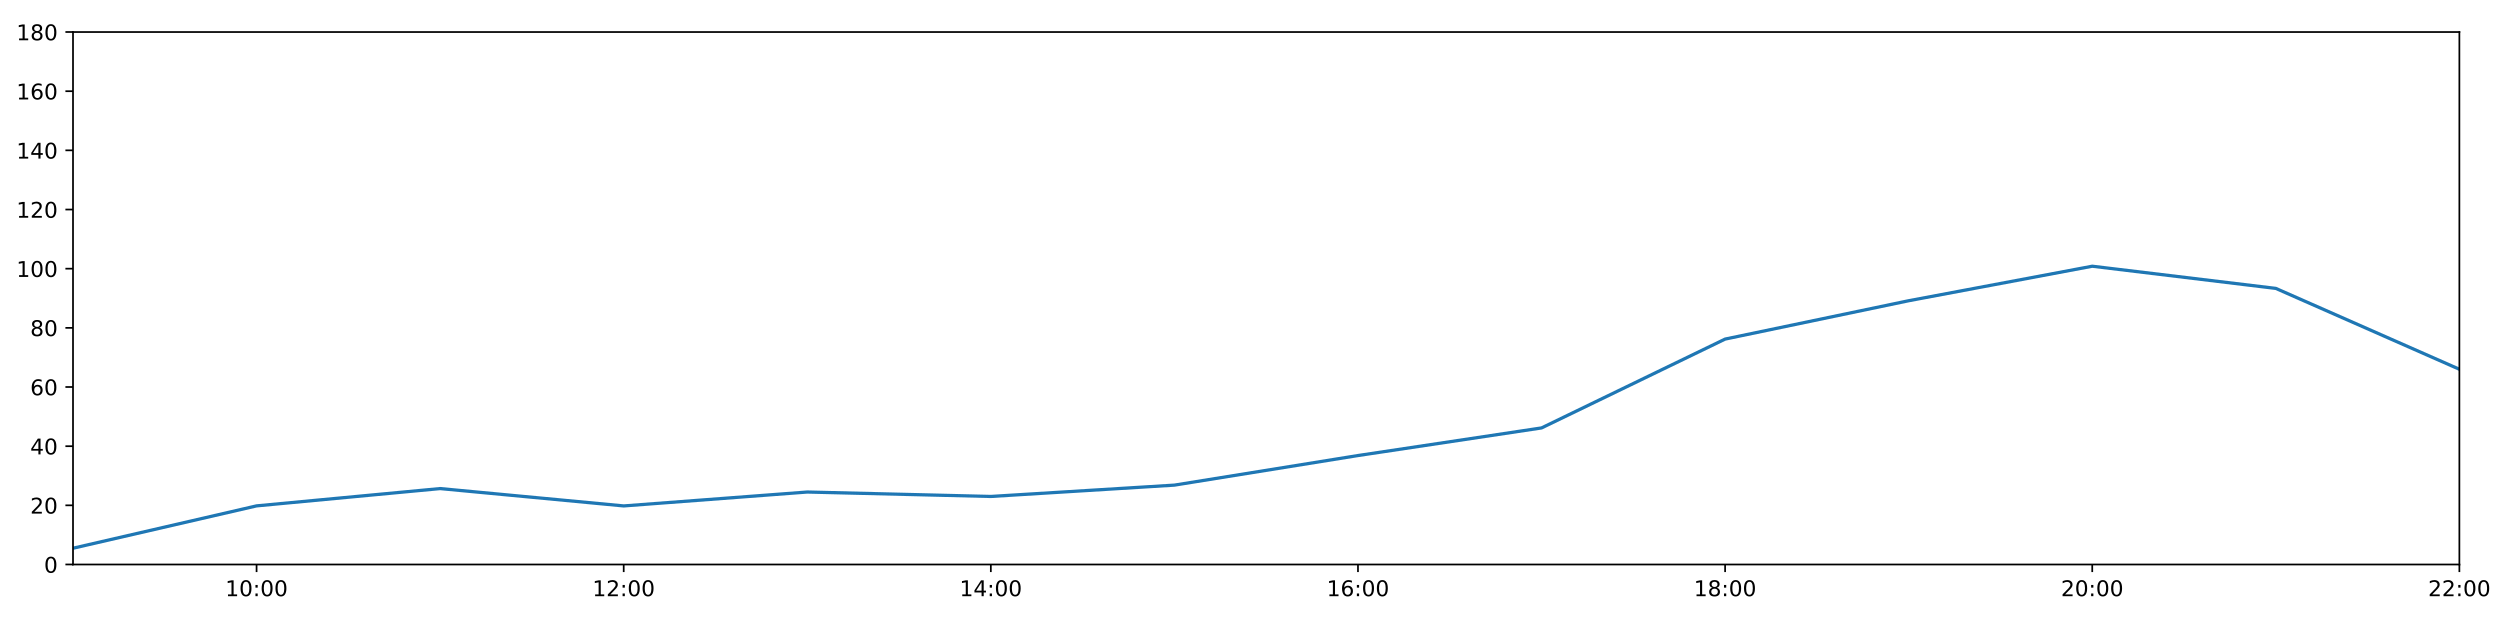
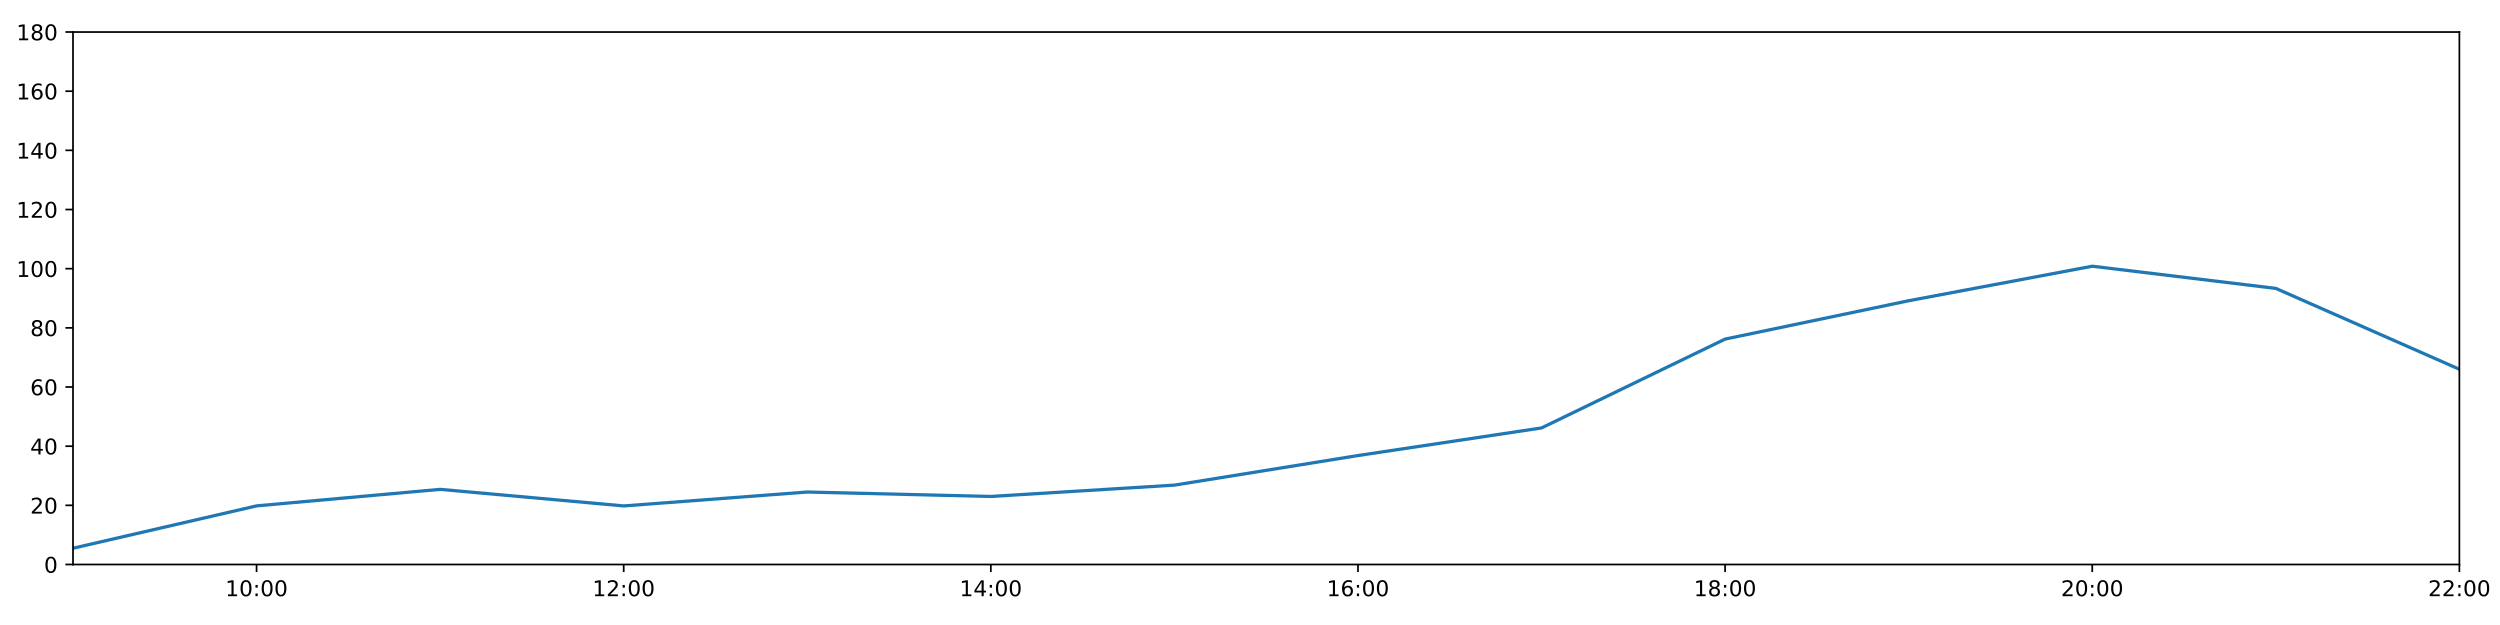
<svg xmlns="http://www.w3.org/2000/svg" xmlns:xlink="http://www.w3.org/1999/xlink" height="288pt" version="1.1" viewBox="0 0 1152 288" width="1152pt">
  <defs>
    <style type="text/css">
*{stroke-linecap:butt;stroke-linejoin:round;}
  </style>
  </defs>
  <g id="figure_1">
    <g id="patch_1">
      <path d="M 0 288  L 1152 288  L 1152 0  L 0 0  z " style="fill:#ffffff;" />
    </g>
    <g id="axes_1">
      <g id="patch_2">
        <path d="M 33.64 260.12  L 1133.28 260.12  L 1133.28 14.76  L 33.64 14.76  z " style="fill:#ffffff;" />
      </g>
      <g id="matplotlib.axis_1">
        <g id="xtick_1">
          <g id="line2d_1">
            <defs>
-               <path d="M 0 0  L 0 3.5  " id="mb08ac96323" style="stroke:#000000;stroke-width:0.8;" />
-             </defs>
-             <g>
-               <use style="stroke:#000000;stroke-width:0.8;" x="118.228" xlink:href="#mb08ac96323" y="260.12" />
+               <path d="M 0 0  L 0 3.5  " id="m34a79871ce" style="stroke:#000000;stroke-width:0.8;" />
+             </defs>
+             <g>
+               <use style="stroke:#000000;stroke-width:0.8;" x="118.228" xlink:href="#m34a79871ce" y="260.12" />
            </g>
          </g>
          <g id="text_1">
            <defs>
              <path d="M 12.406 8.297  L 28.516 8.297  L 28.516 63.922  L 10.984 60.406  L 10.984 69.391  L 28.422 72.906  L 38.281 72.906  L 38.281 8.297  L 54.391 8.297  L 54.391 0  L 12.406 0  z " id="DejaVuSans-49" />
              <path d="M 31.781 66.406  Q 24.172 66.406 20.328 58.906  Q 16.5 51.422 16.5 36.375  Q 16.5 21.391 20.328 13.891  Q 24.172 6.391 31.781 6.391  Q 39.453 6.391 43.281 13.891  Q 47.125 21.391 47.125 36.375  Q 47.125 51.422 43.281 58.906  Q 39.453 66.406 31.781 66.406  z M 31.781 74.219  Q 44.047 74.219 50.516 64.516  Q 56.984 54.828 56.984 36.375  Q 56.984 17.969 50.516 8.266  Q 44.047 -1.422 31.781 -1.422  Q 19.531 -1.422 13.062 8.266  Q 6.594 17.969 6.594 36.375  Q 6.594 54.828 13.062 64.516  Q 19.531 74.219 31.781 74.219  z " id="DejaVuSans-48" />
              <path d="M 11.719 12.406  L 22.016 12.406  L 22.016 0  L 11.719 0  z M 11.719 51.703  L 22.016 51.703  L 22.016 39.312  L 11.719 39.312  z " id="DejaVuSans-58" />
            </defs>
            <g transform="translate(103.8183 274.7184)scale(0.1 -0.1)">
              <use xlink:href="#DejaVuSans-49" />
              <use x="63.623" xlink:href="#DejaVuSans-48" />
              <use x="127.246" xlink:href="#DejaVuSans-58" />
              <use x="160.938" xlink:href="#DejaVuSans-48" />
              <use x="224.561" xlink:href="#DejaVuSans-48" />
            </g>
          </g>
        </g>
        <g id="xtick_2">
          <g id="line2d_2">
            <g>
-               <use style="stroke:#000000;stroke-width:0.8;" x="287.403" xlink:href="#mb08ac96323" y="260.12" />
+               <use style="stroke:#000000;stroke-width:0.8;" x="287.403" xlink:href="#m34a79871ce" y="260.12" />
            </g>
          </g>
          <g id="text_2">
            <defs>
              <path d="M 19.188 8.297  L 53.609 8.297  L 53.609 0  L 7.328 0  L 7.328 8.297  Q 12.938 14.109 22.625 23.891  Q 32.328 33.688 34.812 36.531  Q 39.547 41.844 41.422 45.531  Q 43.312 49.219 43.312 52.781  Q 43.312 58.594 39.234 62.25  Q 35.156 65.922 28.609 65.922  Q 23.969 65.922 18.812 64.312  Q 13.672 62.703 7.812 59.422  L 7.812 69.391  Q 13.766 71.781 18.938 73  Q 24.125 74.219 28.422 74.219  Q 39.75 74.219 46.484 68.547  Q 53.219 62.891 53.219 53.422  Q 53.219 48.922 51.531 44.891  Q 49.859 40.875 45.406 35.406  Q 44.188 33.984 37.641 27.219  Q 31.109 20.453 19.188 8.297  z " id="DejaVuSans-50" />
            </defs>
            <g transform="translate(272.9937 274.7184)scale(0.1 -0.1)">
              <use xlink:href="#DejaVuSans-49" />
              <use x="63.623" xlink:href="#DejaVuSans-50" />
              <use x="127.246" xlink:href="#DejaVuSans-58" />
              <use x="160.938" xlink:href="#DejaVuSans-48" />
              <use x="224.561" xlink:href="#DejaVuSans-48" />
            </g>
          </g>
        </g>
        <g id="xtick_3">
          <g id="line2d_3">
            <g>
-               <use style="stroke:#000000;stroke-width:0.8;" x="456.578" xlink:href="#mb08ac96323" y="260.12" />
+               <use style="stroke:#000000;stroke-width:0.8;" x="456.578" xlink:href="#m34a79871ce" y="260.12" />
            </g>
          </g>
          <g id="text_3">
            <defs>
              <path d="M 37.797 64.312  L 12.891 25.391  L 37.797 25.391  z M 35.203 72.906  L 47.609 72.906  L 47.609 25.391  L 58.016 25.391  L 58.016 17.188  L 47.609 17.188  L 47.609 0  L 37.797 0  L 37.797 17.188  L 4.891 17.188  L 4.891 26.703  z " id="DejaVuSans-52" />
            </defs>
            <g transform="translate(442.1691 274.7184)scale(0.1 -0.1)">
              <use xlink:href="#DejaVuSans-49" />
              <use x="63.623" xlink:href="#DejaVuSans-52" />
              <use x="127.246" xlink:href="#DejaVuSans-58" />
              <use x="160.938" xlink:href="#DejaVuSans-48" />
              <use x="224.561" xlink:href="#DejaVuSans-48" />
            </g>
          </g>
        </g>
        <g id="xtick_4">
          <g id="line2d_4">
            <g>
-               <use style="stroke:#000000;stroke-width:0.8;" x="625.754" xlink:href="#mb08ac96323" y="260.12" />
+               <use style="stroke:#000000;stroke-width:0.8;" x="625.754" xlink:href="#m34a79871ce" y="260.12" />
            </g>
          </g>
          <g id="text_4">
            <defs>
              <path d="M 33.016 40.375  Q 26.375 40.375 22.484 35.828  Q 18.609 31.297 18.609 23.391  Q 18.609 15.531 22.484 10.953  Q 26.375 6.391 33.016 6.391  Q 39.656 6.391 43.531 10.953  Q 47.406 15.531 47.406 23.391  Q 47.406 31.297 43.531 35.828  Q 39.656 40.375 33.016 40.375  z M 52.594 71.297  L 52.594 62.312  Q 48.875 64.062 45.094 64.984  Q 41.312 65.922 37.594 65.922  Q 27.828 65.922 22.672 59.328  Q 17.531 52.734 16.797 39.406  Q 19.672 43.656 24.016 45.922  Q 28.375 48.188 33.594 48.188  Q 44.578 48.188 50.953 41.516  Q 57.328 34.859 57.328 23.391  Q 57.328 12.156 50.688 5.359  Q 44.047 -1.422 33.016 -1.422  Q 20.359 -1.422 13.672 8.266  Q 6.984 17.969 6.984 36.375  Q 6.984 53.656 15.188 63.938  Q 23.391 74.219 37.203 74.219  Q 40.922 74.219 44.703 73.484  Q 48.484 72.75 52.594 71.297  z " id="DejaVuSans-54" />
            </defs>
            <g transform="translate(611.3445 274.7184)scale(0.1 -0.1)">
              <use xlink:href="#DejaVuSans-49" />
              <use x="63.623" xlink:href="#DejaVuSans-54" />
              <use x="127.246" xlink:href="#DejaVuSans-58" />
              <use x="160.938" xlink:href="#DejaVuSans-48" />
              <use x="224.561" xlink:href="#DejaVuSans-48" />
            </g>
          </g>
        </g>
        <g id="xtick_5">
          <g id="line2d_5">
            <g>
-               <use style="stroke:#000000;stroke-width:0.8;" x="794.929" xlink:href="#mb08ac96323" y="260.12" />
+               <use style="stroke:#000000;stroke-width:0.8;" x="794.929" xlink:href="#m34a79871ce" y="260.12" />
            </g>
          </g>
          <g id="text_5">
            <defs>
              <path d="M 31.781 34.625  Q 24.75 34.625 20.719 30.859  Q 16.703 27.094 16.703 20.516  Q 16.703 13.922 20.719 10.156  Q 24.75 6.391 31.781 6.391  Q 38.812 6.391 42.859 10.172  Q 46.922 13.969 46.922 20.516  Q 46.922 27.094 42.891 30.859  Q 38.875 34.625 31.781 34.625  z M 21.922 38.812  Q 15.578 40.375 12.031 44.719  Q 8.5 49.078 8.5 55.328  Q 8.5 64.062 14.719 69.141  Q 20.953 74.219 31.781 74.219  Q 42.672 74.219 48.875 69.141  Q 55.078 64.062 55.078 55.328  Q 55.078 49.078 51.531 44.719  Q 48 40.375 41.703 38.812  Q 48.828 37.156 52.797 32.312  Q 56.781 27.484 56.781 20.516  Q 56.781 9.906 50.312 4.234  Q 43.844 -1.422 31.781 -1.422  Q 19.734 -1.422 13.25 4.234  Q 6.781 9.906 6.781 20.516  Q 6.781 27.484 10.781 32.312  Q 14.797 37.156 21.922 38.812  z M 18.312 54.391  Q 18.312 48.734 21.844 45.562  Q 25.391 42.391 31.781 42.391  Q 38.141 42.391 41.719 45.562  Q 45.312 48.734 45.312 54.391  Q 45.312 60.062 41.719 63.234  Q 38.141 66.406 31.781 66.406  Q 25.391 66.406 21.844 63.234  Q 18.312 60.062 18.312 54.391  z " id="DejaVuSans-56" />
            </defs>
            <g transform="translate(780.5199 274.7184)scale(0.1 -0.1)">
              <use xlink:href="#DejaVuSans-49" />
              <use x="63.623" xlink:href="#DejaVuSans-56" />
              <use x="127.246" xlink:href="#DejaVuSans-58" />
              <use x="160.938" xlink:href="#DejaVuSans-48" />
              <use x="224.561" xlink:href="#DejaVuSans-48" />
            </g>
          </g>
        </g>
        <g id="xtick_6">
          <g id="line2d_6">
            <g>
-               <use style="stroke:#000000;stroke-width:0.8;" x="964.105" xlink:href="#mb08ac96323" y="260.12" />
+               <use style="stroke:#000000;stroke-width:0.8;" x="964.105" xlink:href="#m34a79871ce" y="260.12" />
            </g>
          </g>
          <g id="text_6">
            <g transform="translate(949.6952 274.7184)scale(0.1 -0.1)">
              <use xlink:href="#DejaVuSans-50" />
              <use x="63.623" xlink:href="#DejaVuSans-48" />
              <use x="127.246" xlink:href="#DejaVuSans-58" />
              <use x="160.938" xlink:href="#DejaVuSans-48" />
              <use x="224.561" xlink:href="#DejaVuSans-48" />
            </g>
          </g>
        </g>
        <g id="xtick_7">
          <g id="line2d_7">
            <g>
-               <use style="stroke:#000000;stroke-width:0.8;" x="1133.28" xlink:href="#mb08ac96323" y="260.12" />
+               <use style="stroke:#000000;stroke-width:0.8;" x="1133.28" xlink:href="#m34a79871ce" y="260.12" />
            </g>
          </g>
          <g id="text_7">
            <g transform="translate(1118.871 274.7184)scale(0.1 -0.1)">
              <use xlink:href="#DejaVuSans-50" />
              <use x="63.623" xlink:href="#DejaVuSans-50" />
              <use x="127.246" xlink:href="#DejaVuSans-58" />
              <use x="160.938" xlink:href="#DejaVuSans-48" />
              <use x="224.561" xlink:href="#DejaVuSans-48" />
            </g>
          </g>
        </g>
      </g>
      <g id="matplotlib.axis_2">
        <g id="ytick_1">
          <g id="line2d_8">
            <defs>
-               <path d="M 0 0  L -3.5 0  " id="m93e9be9004" style="stroke:#000000;stroke-width:0.8;" />
-             </defs>
-             <g>
-               <use style="stroke:#000000;stroke-width:0.8;" x="33.64" xlink:href="#m93e9be9004" y="260.12" />
+               <path d="M 0 0  L -3.5 0  " id="m0a60a534bc" style="stroke:#000000;stroke-width:0.8;" />
+             </defs>
+             <g>
+               <use style="stroke:#000000;stroke-width:0.8;" x="33.64" xlink:href="#m0a60a534bc" y="260.12" />
            </g>
          </g>
          <g id="text_8">
            <g transform="translate(20.2775 263.9192)scale(0.1 -0.1)">
              <use xlink:href="#DejaVuSans-48" />
            </g>
          </g>
        </g>
        <g id="ytick_2">
          <g id="line2d_9">
            <g>
-               <use style="stroke:#000000;stroke-width:0.8;" x="33.64" xlink:href="#m93e9be9004" y="232.858" />
+               <use style="stroke:#000000;stroke-width:0.8;" x="33.64" xlink:href="#m0a60a534bc" y="232.858" />
            </g>
          </g>
          <g id="text_9">
            <g transform="translate(13.915 236.657)scale(0.1 -0.1)">
              <use xlink:href="#DejaVuSans-50" />
              <use x="63.623" xlink:href="#DejaVuSans-48" />
            </g>
          </g>
        </g>
        <g id="ytick_3">
          <g id="line2d_10">
            <g>
-               <use style="stroke:#000000;stroke-width:0.8;" x="33.64" xlink:href="#m93e9be9004" y="205.596" />
+               <use style="stroke:#000000;stroke-width:0.8;" x="33.64" xlink:href="#m0a60a534bc" y="205.596" />
            </g>
          </g>
          <g id="text_10">
            <g transform="translate(13.915 209.3948)scale(0.1 -0.1)">
              <use xlink:href="#DejaVuSans-52" />
              <use x="63.623" xlink:href="#DejaVuSans-48" />
            </g>
          </g>
        </g>
        <g id="ytick_4">
          <g id="line2d_11">
            <g>
-               <use style="stroke:#000000;stroke-width:0.8;" x="33.64" xlink:href="#m93e9be9004" y="178.333" />
+               <use style="stroke:#000000;stroke-width:0.8;" x="33.64" xlink:href="#m0a60a534bc" y="178.333" />
            </g>
          </g>
          <g id="text_11">
            <g transform="translate(13.915 182.1326)scale(0.1 -0.1)">
              <use xlink:href="#DejaVuSans-54" />
              <use x="63.623" xlink:href="#DejaVuSans-48" />
            </g>
          </g>
        </g>
        <g id="ytick_5">
          <g id="line2d_12">
            <g>
-               <use style="stroke:#000000;stroke-width:0.8;" x="33.64" xlink:href="#m93e9be9004" y="151.071" />
+               <use style="stroke:#000000;stroke-width:0.8;" x="33.64" xlink:href="#m0a60a534bc" y="151.071" />
            </g>
          </g>
          <g id="text_12">
            <g transform="translate(13.915 154.8703)scale(0.1 -0.1)">
              <use xlink:href="#DejaVuSans-56" />
              <use x="63.623" xlink:href="#DejaVuSans-48" />
            </g>
          </g>
        </g>
        <g id="ytick_6">
          <g id="line2d_13">
            <g>
-               <use style="stroke:#000000;stroke-width:0.8;" x="33.64" xlink:href="#m93e9be9004" y="123.809" />
+               <use style="stroke:#000000;stroke-width:0.8;" x="33.64" xlink:href="#m0a60a534bc" y="123.809" />
            </g>
          </g>
          <g id="text_13">
            <g transform="translate(7.5525 127.6081)scale(0.1 -0.1)">
              <use xlink:href="#DejaVuSans-49" />
              <use x="63.623" xlink:href="#DejaVuSans-48" />
              <use x="127.246" xlink:href="#DejaVuSans-48" />
            </g>
          </g>
        </g>
        <g id="ytick_7">
          <g id="line2d_14">
            <g>
-               <use style="stroke:#000000;stroke-width:0.8;" x="33.64" xlink:href="#m93e9be9004" y="96.547" />
+               <use style="stroke:#000000;stroke-width:0.8;" x="33.64" xlink:href="#m0a60a534bc" y="96.547" />
            </g>
          </g>
          <g id="text_14">
            <g transform="translate(7.5525 100.3459)scale(0.1 -0.1)">
              <use xlink:href="#DejaVuSans-49" />
              <use x="63.623" xlink:href="#DejaVuSans-50" />
              <use x="127.246" xlink:href="#DejaVuSans-48" />
            </g>
          </g>
        </g>
        <g id="ytick_8">
          <g id="line2d_15">
            <g>
-               <use style="stroke:#000000;stroke-width:0.8;" x="33.64" xlink:href="#m93e9be9004" y="69.284" />
+               <use style="stroke:#000000;stroke-width:0.8;" x="33.64" xlink:href="#m0a60a534bc" y="69.284" />
            </g>
          </g>
          <g id="text_15">
            <g transform="translate(7.5525 73.08366)scale(0.1 -0.1)">
              <use xlink:href="#DejaVuSans-49" />
              <use x="63.623" xlink:href="#DejaVuSans-52" />
              <use x="127.246" xlink:href="#DejaVuSans-48" />
            </g>
          </g>
        </g>
        <g id="ytick_9">
          <g id="line2d_16">
            <g>
-               <use style="stroke:#000000;stroke-width:0.8;" x="33.64" xlink:href="#m93e9be9004" y="42.022" />
+               <use style="stroke:#000000;stroke-width:0.8;" x="33.64" xlink:href="#m0a60a534bc" y="42.022" />
            </g>
          </g>
          <g id="text_16">
            <g transform="translate(7.5525 45.82144)scale(0.1 -0.1)">
              <use xlink:href="#DejaVuSans-49" />
              <use x="63.623" xlink:href="#DejaVuSans-54" />
              <use x="127.246" xlink:href="#DejaVuSans-48" />
            </g>
          </g>
        </g>
        <g id="ytick_10">
          <g id="line2d_17">
            <g>
-               <use style="stroke:#000000;stroke-width:0.8;" x="33.64" xlink:href="#m93e9be9004" y="14.76" />
+               <use style="stroke:#000000;stroke-width:0.8;" x="33.64" xlink:href="#m0a60a534bc" y="14.76" />
            </g>
          </g>
          <g id="text_17">
            <g transform="translate(7.5525 18.55922)scale(0.1 -0.1)">
              <use xlink:href="#DejaVuSans-49" />
              <use x="63.623" xlink:href="#DejaVuSans-56" />
              <use x="127.246" xlink:href="#DejaVuSans-48" />
            </g>
          </g>
        </g>
      </g>
      <g id="line2d_18">
-         <path clip-path="url(#pcf1442e673)" d="M 33.64 252.623  L 118.228 233.106  L 202.815 225.133  L 287.403 233.13  L 371.991 226.724  L 456.578 228.768  L 541.166 223.543  L 625.754 209.912  L 710.342 197.19  L 794.929 156.251  L 879.517 138.576  L 964.105 122.673  L 1048.692 132.896  L 1133.28 170.155  " style="fill:none;stroke:#1f77b4;stroke-linecap:square;stroke-width:1.5;" />
+         <path clip-path="url(#pb1f01e3ea7)" d="M 33.64 252.623  L 118.228 233.106  L 202.815 225.497  L 287.403 233.13  L 371.991 226.724  L 456.578 228.768  L 541.166 223.543  L 625.754 209.912  L 710.342 197.19  L 794.929 156.251  L 879.517 138.576  L 964.105 122.673  L 1048.692 132.896  L 1133.28 170.155  " style="fill:none;stroke:#1f77b4;stroke-linecap:square;stroke-width:1.5;" />
      </g>
      <g id="patch_3">
        <path d="M 33.64 260.12  L 33.64 14.76  " style="fill:none;stroke:#000000;stroke-linecap:square;stroke-linejoin:miter;stroke-width:0.8;" />
      </g>
      <g id="patch_4">
        <path d="M 1133.28 260.12  L 1133.28 14.76  " style="fill:none;stroke:#000000;stroke-linecap:square;stroke-linejoin:miter;stroke-width:0.8;" />
      </g>
      <g id="patch_5">
        <path d="M 33.64 260.12  L 1133.28 260.12  " style="fill:none;stroke:#000000;stroke-linecap:square;stroke-linejoin:miter;stroke-width:0.8;" />
      </g>
      <g id="patch_6">
        <path d="M 33.64 14.76  L 1133.28 14.76  " style="fill:none;stroke:#000000;stroke-linecap:square;stroke-linejoin:miter;stroke-width:0.8;" />
      </g>
    </g>
  </g>
  <defs>
-     <clipPath id="pcf1442e673">
+     <clipPath id="pb1f01e3ea7">
      <rect height="245.36" width="1099.64" x="33.64" y="14.76" />
    </clipPath>
  </defs>
</svg>
